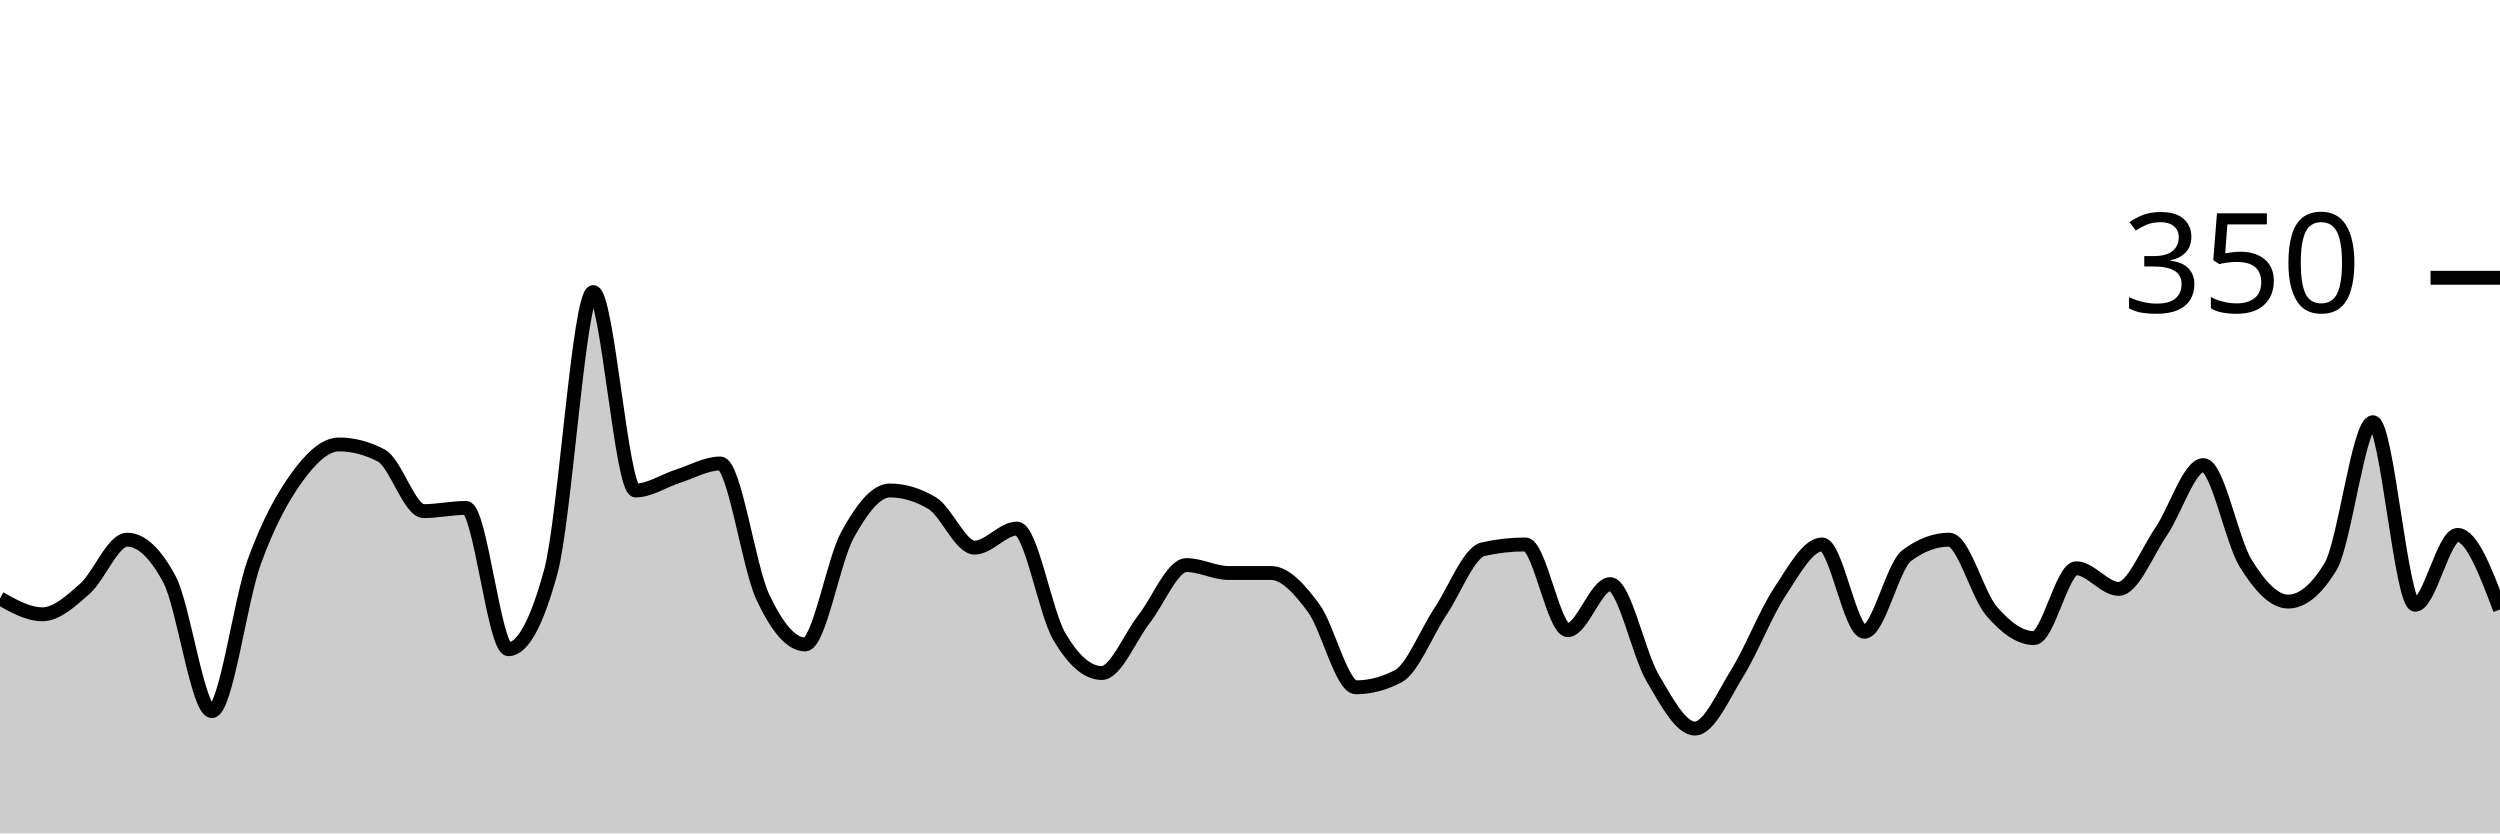
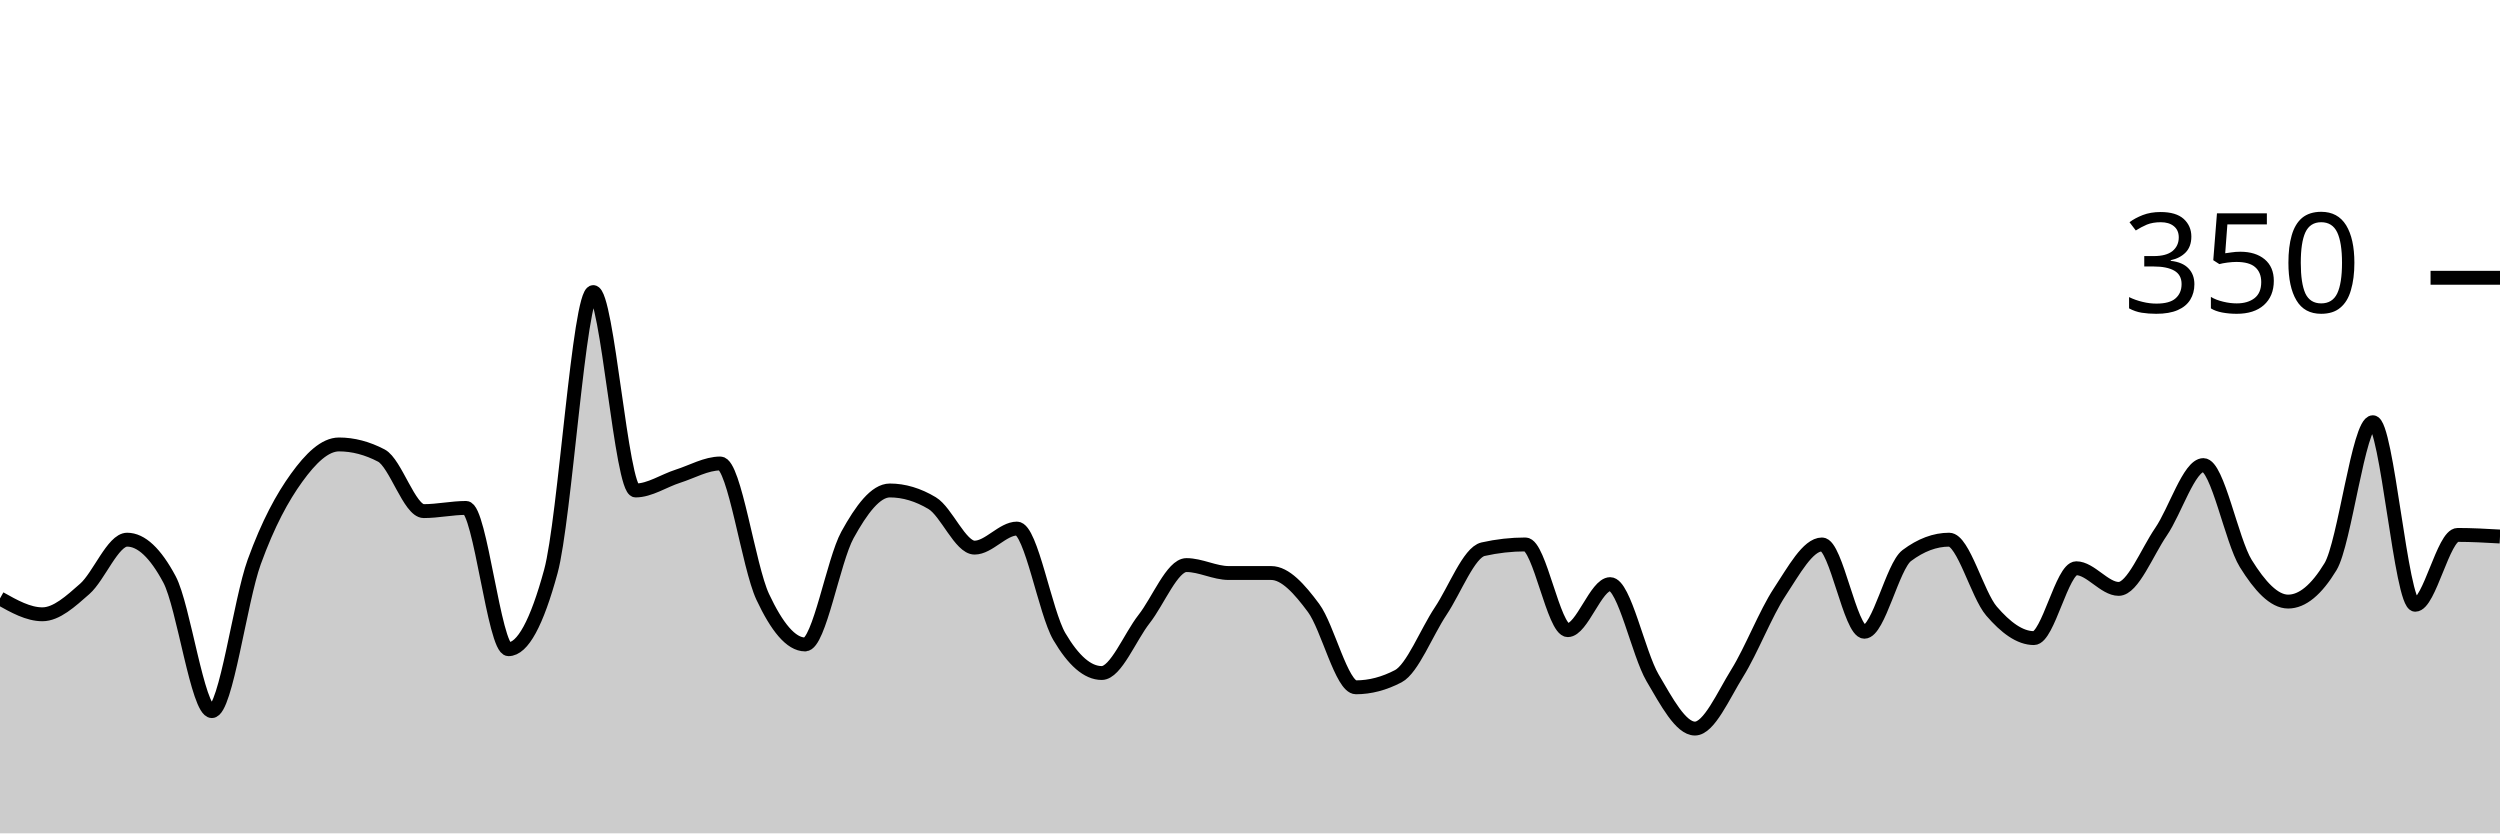
<svg xmlns="http://www.w3.org/2000/svg" viewBox="0 0 180 60">
  <g transform="translate(0,20)">
-     <path class="area" fill="rgba(0, 0, 0, 0.2)" d="M0,23.086C1.017,23.657,2.034,24.229,3.051,24.229C4.068,24.229,5.085,23.295,6.102,22.4C7.119,21.505,8.136,18.857,9.153,18.857C10.169,18.857,11.186,19.81,12.203,21.714C13.22,23.619,14.237,31.2,15.254,31.2C16.271,31.2,17.288,23.257,18.305,20.457C19.322,17.657,20.339,15.81,21.356,14.4C22.373,12.99,23.39,12,24.407,12C25.424,12,26.441,12.267,27.458,12.8C28.475,13.333,29.492,16.8,30.508,16.8C31.525,16.8,32.542,16.571,33.559,16.571C34.576,16.571,35.593,26.743,36.61,26.743C37.627,26.743,38.644,24.876,39.661,21.143C40.678,17.41,41.695,1.029,42.712,1.029C43.729,1.029,44.746,15.314,45.763,15.314C46.78,15.314,47.797,14.61,48.814,14.286C49.831,13.962,50.847,13.371,51.864,13.371C52.881,13.371,53.898,20.8,54.915,22.971C55.932,25.143,56.949,26.4,57.966,26.4C58.983,26.4,60,20.362,61.017,18.514C62.034,16.667,63.051,15.314,64.068,15.314C65.085,15.314,66.102,15.619,67.119,16.229C68.136,16.838,69.153,19.429,70.169,19.429C71.186,19.429,72.203,18.057,73.22,18.057C74.237,18.057,75.254,24.095,76.271,25.829C77.288,27.562,78.305,28.457,79.322,28.457C80.339,28.457,81.356,25.867,82.373,24.571C83.39,23.276,84.407,20.686,85.424,20.686C86.441,20.686,87.458,21.257,88.475,21.257C89.492,21.257,90.508,21.257,91.525,21.257C92.542,21.257,93.559,22.4,94.576,23.771C95.593,25.143,96.61,29.486,97.627,29.486C98.644,29.486,99.661,29.219,100.678,28.686C101.695,28.152,102.712,25.524,103.729,24C104.746,22.476,105.763,19.771,106.78,19.543C107.797,19.314,108.814,19.2,109.831,19.2C110.847,19.2,111.864,25.371,112.881,25.371C113.898,25.371,114.915,22.057,115.932,22.057C116.949,22.057,117.966,27.067,118.983,28.8C120,30.533,121.017,32.457,122.034,32.457C123.051,32.457,124.068,30.095,125.085,28.457C126.102,26.819,127.119,24.171,128.136,22.629C129.153,21.086,130.169,19.2,131.186,19.2C132.203,19.2,133.22,25.486,134.237,25.486C135.254,25.486,136.271,20.762,137.288,20C138.305,19.238,139.322,18.857,140.339,18.857C141.356,18.857,142.373,22.819,143.39,24C144.407,25.181,145.424,25.943,146.441,25.943C147.458,25.943,148.475,20.914,149.492,20.914C150.508,20.914,151.525,22.4,152.542,22.4C153.559,22.4,154.576,19.771,155.593,18.286C156.61,16.8,157.627,13.486,158.644,13.486C159.661,13.486,160.678,18.933,161.695,20.571C162.712,22.21,163.729,23.314,164.746,23.314C165.763,23.314,166.78,22.476,167.797,20.8C168.814,19.124,169.831,10.4,170.847,10.4C171.864,10.4,172.881,23.543,173.898,23.543C174.915,23.543,175.932,18.514,176.949,18.514C177.966,18.514,178.983,21.2,180,23.886L180,40C178.983,40,177.966,40,176.949,40C175.932,40,174.915,40,173.898,40C172.881,40,171.864,40,170.847,40C169.831,40,168.814,40,167.797,40C166.78,40,165.763,40,164.746,40C163.729,40,162.712,40,161.695,40C160.678,40,159.661,40,158.644,40C157.627,40,156.61,40,155.593,40C154.576,40,153.559,40,152.542,40C151.525,40,150.508,40,149.492,40C148.475,40,147.458,40,146.441,40C145.424,40,144.407,40,143.39,40C142.373,40,141.356,40,140.339,40C139.322,40,138.305,40,137.288,40C136.271,40,135.254,40,134.237,40C133.22,40,132.203,40,131.186,40C130.169,40,129.153,40,128.136,40C127.119,40,126.102,40,125.085,40C124.068,40,123.051,40,122.034,40C121.017,40,120,40,118.983,40C117.966,40,116.949,40,115.932,40C114.915,40,113.898,40,112.881,40C111.864,40,110.847,40,109.831,40C108.814,40,107.797,40,106.78,40C105.763,40,104.746,40,103.729,40C102.712,40,101.695,40,100.678,40C99.661,40,98.644,40,97.627,40C96.61,40,95.593,40,94.576,40C93.559,40,92.542,40,91.525,40C90.508,40,89.492,40,88.475,40C87.458,40,86.441,40,85.424,40C84.407,40,83.39,40,82.373,40C81.356,40,80.339,40,79.322,40C78.305,40,77.288,40,76.271,40C75.254,40,74.237,40,73.22,40C72.203,40,71.186,40,70.169,40C69.153,40,68.136,40,67.119,40C66.102,40,65.085,40,64.068,40C63.051,40,62.034,40,61.017,40C60,40,58.983,40,57.966,40C56.949,40,55.932,40,54.915,40C53.898,40,52.881,40,51.864,40C50.847,40,49.831,40,48.814,40C47.797,40,46.78,40,45.763,40C44.746,40,43.729,40,42.712,40C41.695,40,40.678,40,39.661,40C38.644,40,37.627,40,36.61,40C35.593,40,34.576,40,33.559,40C32.542,40,31.525,40,30.508,40C29.492,40,28.475,40,27.458,40C26.441,40,25.424,40,24.407,40C23.39,40,22.373,40,21.356,40C20.339,40,19.322,40,18.305,40C17.288,40,16.271,40,15.254,40C14.237,40,13.22,40,12.203,40C11.186,40,10.169,40,9.153,40C8.136,40,7.119,40,6.102,40C5.085,40,4.068,40,3.051,40C2.034,40,1.017,40,0,40Z" />
-     <path class="line" stroke="black" fill="none" d="M0,23.086C1.017,23.657,2.034,24.229,3.051,24.229C4.068,24.229,5.085,23.295,6.102,22.4C7.119,21.505,8.136,18.857,9.153,18.857C10.169,18.857,11.186,19.81,12.203,21.714C13.22,23.619,14.237,31.2,15.254,31.2C16.271,31.2,17.288,23.257,18.305,20.457C19.322,17.657,20.339,15.81,21.356,14.4C22.373,12.99,23.39,12,24.407,12C25.424,12,26.441,12.267,27.458,12.8C28.475,13.333,29.492,16.8,30.508,16.8C31.525,16.8,32.542,16.571,33.559,16.571C34.576,16.571,35.593,26.743,36.61,26.743C37.627,26.743,38.644,24.876,39.661,21.143C40.678,17.41,41.695,1.029,42.712,1.029C43.729,1.029,44.746,15.314,45.763,15.314C46.78,15.314,47.797,14.61,48.814,14.286C49.831,13.962,50.847,13.371,51.864,13.371C52.881,13.371,53.898,20.8,54.915,22.971C55.932,25.143,56.949,26.4,57.966,26.4C58.983,26.4,60,20.362,61.017,18.514C62.034,16.667,63.051,15.314,64.068,15.314C65.085,15.314,66.102,15.619,67.119,16.229C68.136,16.838,69.153,19.429,70.169,19.429C71.186,19.429,72.203,18.057,73.22,18.057C74.237,18.057,75.254,24.095,76.271,25.829C77.288,27.562,78.305,28.457,79.322,28.457C80.339,28.457,81.356,25.867,82.373,24.571C83.39,23.276,84.407,20.686,85.424,20.686C86.441,20.686,87.458,21.257,88.475,21.257C89.492,21.257,90.508,21.257,91.525,21.257C92.542,21.257,93.559,22.4,94.576,23.771C95.593,25.143,96.61,29.486,97.627,29.486C98.644,29.486,99.661,29.219,100.678,28.686C101.695,28.152,102.712,25.524,103.729,24C104.746,22.476,105.763,19.771,106.78,19.543C107.797,19.314,108.814,19.2,109.831,19.2C110.847,19.2,111.864,25.371,112.881,25.371C113.898,25.371,114.915,22.057,115.932,22.057C116.949,22.057,117.966,27.067,118.983,28.8C120,30.533,121.017,32.457,122.034,32.457C123.051,32.457,124.068,30.095,125.085,28.457C126.102,26.819,127.119,24.171,128.136,22.629C129.153,21.086,130.169,19.2,131.186,19.2C132.203,19.2,133.22,25.486,134.237,25.486C135.254,25.486,136.271,20.762,137.288,20C138.305,19.238,139.322,18.857,140.339,18.857C141.356,18.857,142.373,22.819,143.39,24C144.407,25.181,145.424,25.943,146.441,25.943C147.458,25.943,148.475,20.914,149.492,20.914C150.508,20.914,151.525,22.4,152.542,22.4C153.559,22.4,154.576,19.771,155.593,18.286C156.61,16.8,157.627,13.486,158.644,13.486C159.661,13.486,160.678,18.933,161.695,20.571C162.712,22.21,163.729,23.314,164.746,23.314C165.763,23.314,166.78,22.476,167.797,20.8C168.814,19.124,169.831,10.4,170.847,10.4C171.864,10.4,172.881,23.543,173.898,23.543C174.915,23.543,175.932,18.514,176.949,18.514C177.966,18.514,178.983,21.2,180,23.886" />
+     <path class="area" fill="rgba(0, 0, 0, 0.2)" d="M0,23.086C1.017,23.657,2.034,24.229,3.051,24.229C4.068,24.229,5.085,23.295,6.102,22.4C7.119,21.505,8.136,18.857,9.153,18.857C10.169,18.857,11.186,19.81,12.203,21.714C13.22,23.619,14.237,31.2,15.254,31.2C16.271,31.2,17.288,23.257,18.305,20.457C19.322,17.657,20.339,15.81,21.356,14.4C22.373,12.99,23.39,12,24.407,12C25.424,12,26.441,12.267,27.458,12.8C28.475,13.333,29.492,16.8,30.508,16.8C31.525,16.8,32.542,16.571,33.559,16.571C34.576,16.571,35.593,26.743,36.61,26.743C37.627,26.743,38.644,24.876,39.661,21.143C40.678,17.41,41.695,1.029,42.712,1.029C43.729,1.029,44.746,15.314,45.763,15.314C46.78,15.314,47.797,14.61,48.814,14.286C49.831,13.962,50.847,13.371,51.864,13.371C52.881,13.371,53.898,20.8,54.915,22.971C55.932,25.143,56.949,26.4,57.966,26.4C58.983,26.4,60,20.362,61.017,18.514C62.034,16.667,63.051,15.314,64.068,15.314C65.085,15.314,66.102,15.619,67.119,16.229C68.136,16.838,69.153,19.429,70.169,19.429C71.186,19.429,72.203,18.057,73.22,18.057C74.237,18.057,75.254,24.095,76.271,25.829C77.288,27.562,78.305,28.457,79.322,28.457C80.339,28.457,81.356,25.867,82.373,24.571C83.39,23.276,84.407,20.686,85.424,20.686C86.441,20.686,87.458,21.257,88.475,21.257C89.492,21.257,90.508,21.257,91.525,21.257C92.542,21.257,93.559,22.4,94.576,23.771C95.593,25.143,96.61,29.486,97.627,29.486C98.644,29.486,99.661,29.219,100.678,28.686C101.695,28.152,102.712,25.524,103.729,24C104.746,22.476,105.763,19.771,106.78,19.543C107.797,19.314,108.814,19.2,109.831,19.2C110.847,19.2,111.864,25.371,112.881,25.371C113.898,25.371,114.915,22.057,115.932,22.057C116.949,22.057,117.966,27.067,118.983,28.8C120,30.533,121.017,32.457,122.034,32.457C123.051,32.457,124.068,30.095,125.085,28.457C126.102,26.819,127.119,24.171,128.136,22.629C129.153,21.086,130.169,19.2,131.186,19.2C132.203,19.2,133.22,25.486,134.237,25.486C135.254,25.486,136.271,20.762,137.288,20C138.305,19.238,139.322,18.857,140.339,18.857C141.356,18.857,142.373,22.819,143.39,24C144.407,25.181,145.424,25.943,146.441,25.943C147.458,25.943,148.475,20.914,149.492,20.914C150.508,20.914,151.525,22.4,152.542,22.4C153.559,22.4,154.576,19.771,155.593,18.286C156.61,16.8,157.627,13.486,158.644,13.486C159.661,13.486,160.678,18.933,161.695,20.571C162.712,22.21,163.729,23.314,164.746,23.314C165.763,23.314,166.78,22.476,167.797,20.8C168.814,19.124,169.831,10.4,170.847,10.4C171.864,10.4,172.881,23.543,173.898,23.543C174.915,23.543,175.932,18.514,176.949,18.514C177.966,18.514,178.983,18.571,180,18.629L180,40C178.983,40,177.966,40,176.949,40C175.932,40,174.915,40,173.898,40C172.881,40,171.864,40,170.847,40C169.831,40,168.814,40,167.797,40C166.78,40,165.763,40,164.746,40C163.729,40,162.712,40,161.695,40C160.678,40,159.661,40,158.644,40C157.627,40,156.61,40,155.593,40C154.576,40,153.559,40,152.542,40C151.525,40,150.508,40,149.492,40C148.475,40,147.458,40,146.441,40C145.424,40,144.407,40,143.39,40C142.373,40,141.356,40,140.339,40C139.322,40,138.305,40,137.288,40C136.271,40,135.254,40,134.237,40C133.22,40,132.203,40,131.186,40C130.169,40,129.153,40,128.136,40C127.119,40,126.102,40,125.085,40C124.068,40,123.051,40,122.034,40C121.017,40,120,40,118.983,40C117.966,40,116.949,40,115.932,40C114.915,40,113.898,40,112.881,40C111.864,40,110.847,40,109.831,40C108.814,40,107.797,40,106.78,40C105.763,40,104.746,40,103.729,40C102.712,40,101.695,40,100.678,40C99.661,40,98.644,40,97.627,40C96.61,40,95.593,40,94.576,40C93.559,40,92.542,40,91.525,40C90.508,40,89.492,40,88.475,40C87.458,40,86.441,40,85.424,40C84.407,40,83.39,40,82.373,40C81.356,40,80.339,40,79.322,40C78.305,40,77.288,40,76.271,40C75.254,40,74.237,40,73.22,40C72.203,40,71.186,40,70.169,40C69.153,40,68.136,40,67.119,40C66.102,40,65.085,40,64.068,40C63.051,40,62.034,40,61.017,40C60,40,58.983,40,57.966,40C56.949,40,55.932,40,54.915,40C53.898,40,52.881,40,51.864,40C50.847,40,49.831,40,48.814,40C47.797,40,46.78,40,45.763,40C44.746,40,43.729,40,42.712,40C41.695,40,40.678,40,39.661,40C38.644,40,37.627,40,36.61,40C35.593,40,34.576,40,33.559,40C32.542,40,31.525,40,30.508,40C29.492,40,28.475,40,27.458,40C26.441,40,25.424,40,24.407,40C23.39,40,22.373,40,21.356,40C20.339,40,19.322,40,18.305,40C17.288,40,16.271,40,15.254,40C14.237,40,13.22,40,12.203,40C11.186,40,10.169,40,9.153,40C8.136,40,7.119,40,6.102,40C5.085,40,4.068,40,3.051,40C2.034,40,1.017,40,0,40Z" />
+     <path class="line" stroke="black" fill="none" d="M0,23.086C1.017,23.657,2.034,24.229,3.051,24.229C4.068,24.229,5.085,23.295,6.102,22.4C7.119,21.505,8.136,18.857,9.153,18.857C10.169,18.857,11.186,19.81,12.203,21.714C13.22,23.619,14.237,31.2,15.254,31.2C16.271,31.2,17.288,23.257,18.305,20.457C19.322,17.657,20.339,15.81,21.356,14.4C22.373,12.99,23.39,12,24.407,12C25.424,12,26.441,12.267,27.458,12.8C28.475,13.333,29.492,16.8,30.508,16.8C31.525,16.8,32.542,16.571,33.559,16.571C34.576,16.571,35.593,26.743,36.61,26.743C37.627,26.743,38.644,24.876,39.661,21.143C40.678,17.41,41.695,1.029,42.712,1.029C43.729,1.029,44.746,15.314,45.763,15.314C46.78,15.314,47.797,14.61,48.814,14.286C49.831,13.962,50.847,13.371,51.864,13.371C52.881,13.371,53.898,20.8,54.915,22.971C55.932,25.143,56.949,26.4,57.966,26.4C58.983,26.4,60,20.362,61.017,18.514C62.034,16.667,63.051,15.314,64.068,15.314C65.085,15.314,66.102,15.619,67.119,16.229C68.136,16.838,69.153,19.429,70.169,19.429C71.186,19.429,72.203,18.057,73.22,18.057C74.237,18.057,75.254,24.095,76.271,25.829C77.288,27.562,78.305,28.457,79.322,28.457C80.339,28.457,81.356,25.867,82.373,24.571C83.39,23.276,84.407,20.686,85.424,20.686C86.441,20.686,87.458,21.257,88.475,21.257C89.492,21.257,90.508,21.257,91.525,21.257C92.542,21.257,93.559,22.4,94.576,23.771C95.593,25.143,96.61,29.486,97.627,29.486C98.644,29.486,99.661,29.219,100.678,28.686C101.695,28.152,102.712,25.524,103.729,24C104.746,22.476,105.763,19.771,106.78,19.543C107.797,19.314,108.814,19.2,109.831,19.2C110.847,19.2,111.864,25.371,112.881,25.371C113.898,25.371,114.915,22.057,115.932,22.057C116.949,22.057,117.966,27.067,118.983,28.8C120,30.533,121.017,32.457,122.034,32.457C123.051,32.457,124.068,30.095,125.085,28.457C126.102,26.819,127.119,24.171,128.136,22.629C129.153,21.086,130.169,19.2,131.186,19.2C132.203,19.2,133.22,25.486,134.237,25.486C135.254,25.486,136.271,20.762,137.288,20C138.305,19.238,139.322,18.857,140.339,18.857C141.356,18.857,142.373,22.819,143.39,24C144.407,25.181,145.424,25.943,146.441,25.943C147.458,25.943,148.475,20.914,149.492,20.914C150.508,20.914,151.525,22.4,152.542,22.4C153.559,22.4,154.576,19.771,155.593,18.286C156.61,16.8,157.627,13.486,158.644,13.486C159.661,13.486,160.678,18.933,161.695,20.571C162.712,22.21,163.729,23.314,164.746,23.314C165.763,23.314,166.78,22.476,167.797,20.8C168.814,19.124,169.831,10.4,170.847,10.4C171.864,10.4,172.881,23.543,173.898,23.543C174.915,23.543,175.932,18.514,176.949,18.514C177.966,18.514,178.983,18.571,180,18.629" />
    <path class="axis-ceiling" stroke-width="1" stroke="black" fill="none" d="M175,0L180,0" />
    <text class="axis-ceiling-label" font-family="sans-serif" text-anchor="end" font-size="10px" x="170" y="2.5">350</text>
  </g>
</svg>
